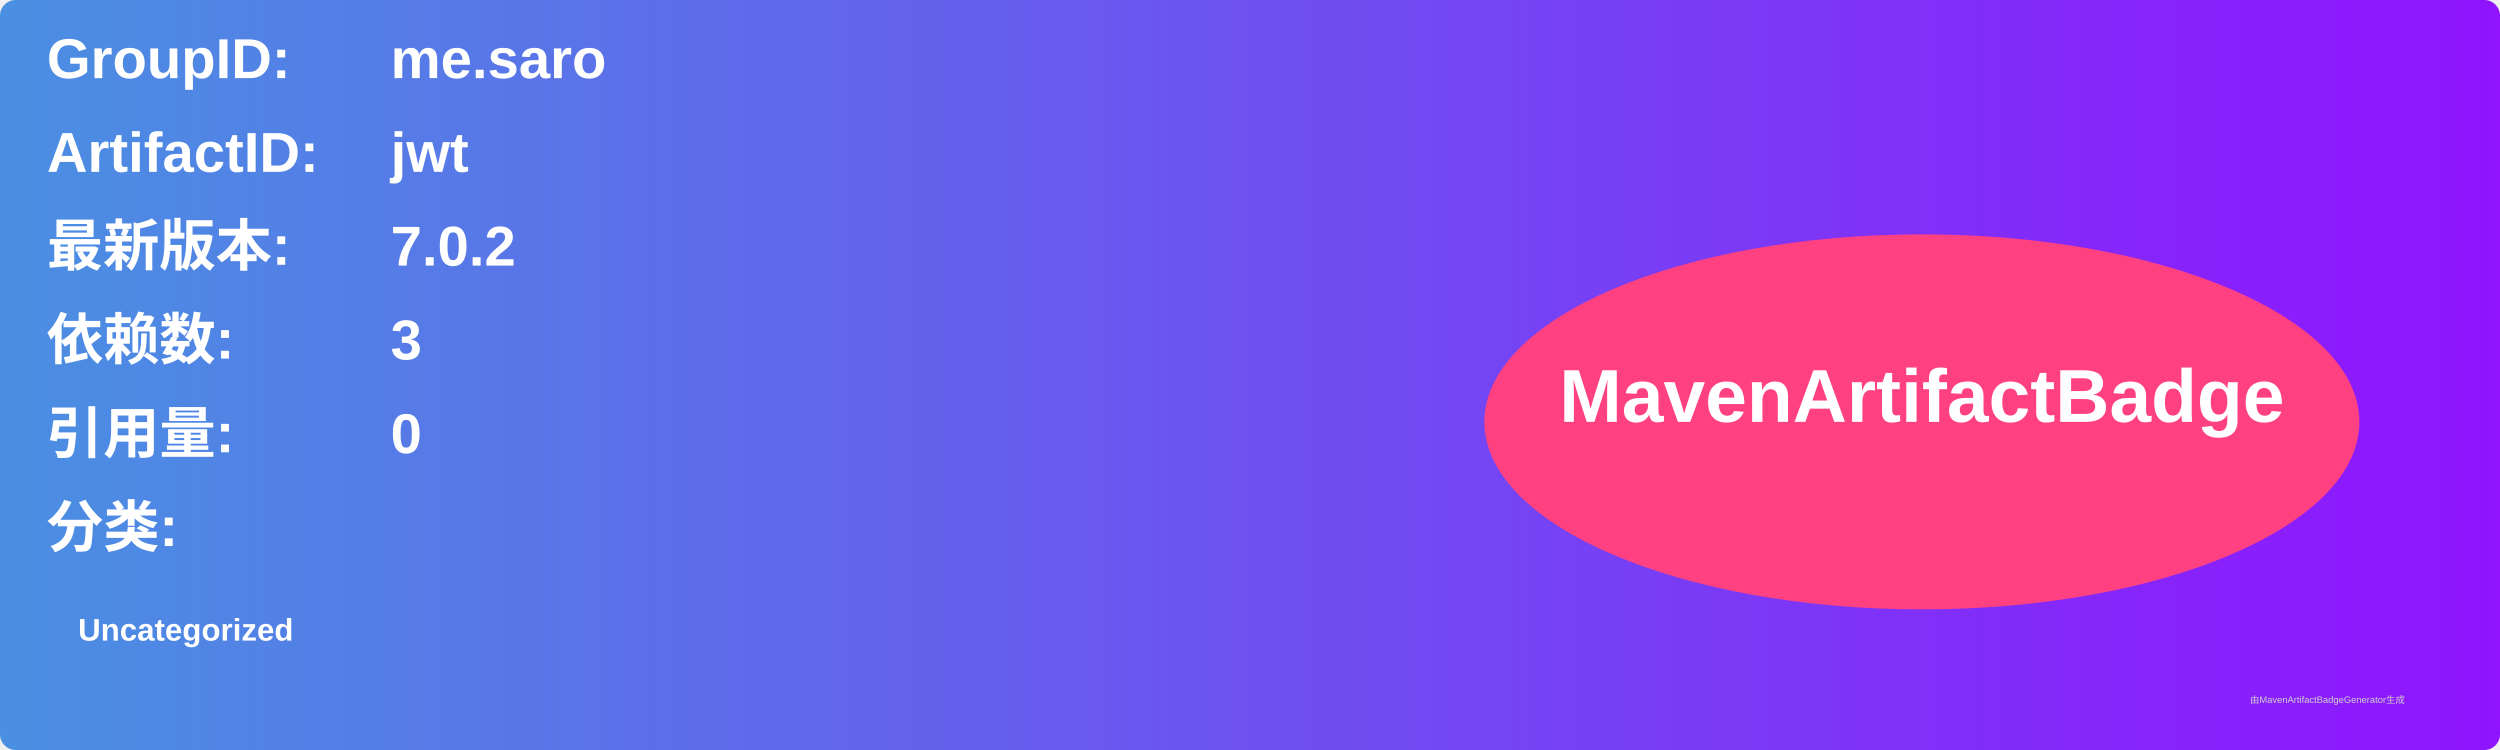
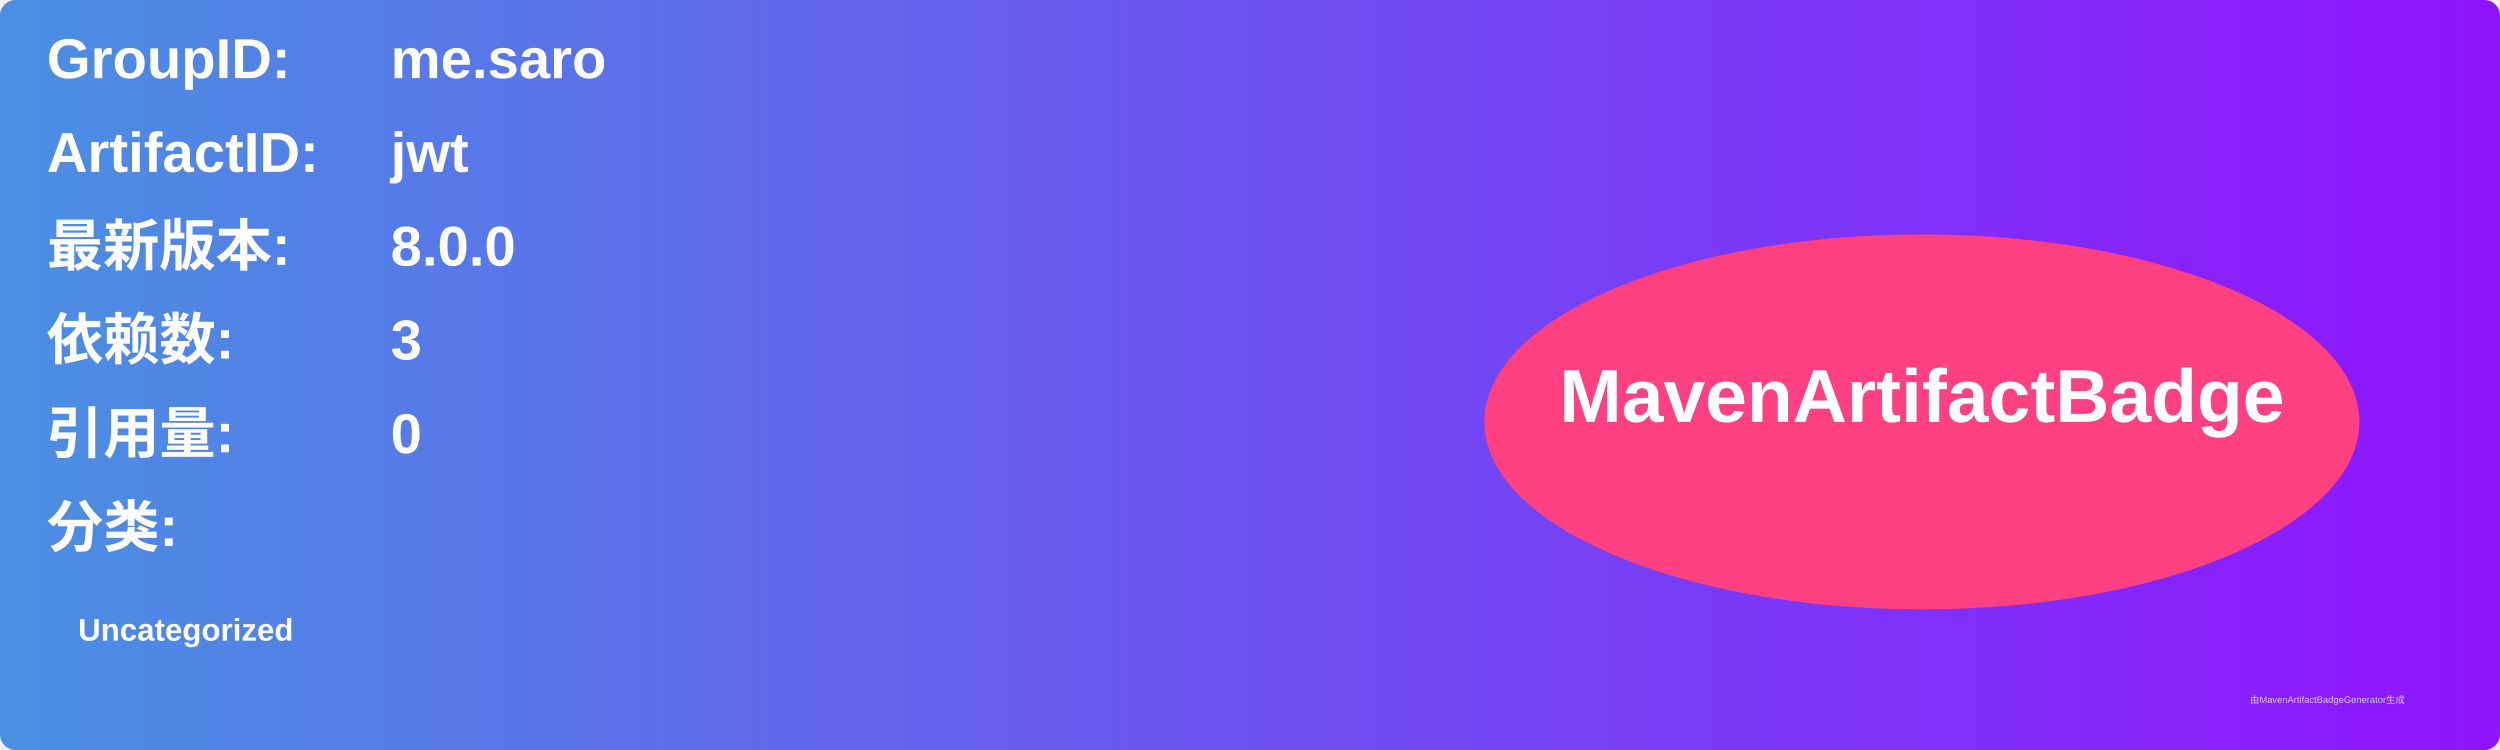
<svg xmlns="http://www.w3.org/2000/svg" width="800" height="240" viewBox="0 0 800 240">
  <linearGradient id="grad" x1="0%" y1="0%" x2="100%" y2="0%">
    <stop offset="0%" stop-color="#4a90e2" />
    <stop offset="100%" stop-color="#9013fe" />
  </linearGradient>
  <rect width="100%" height="100%" rx="5" ry="5" fill="url(#grad)" />
  <g transform="translate(15, 15)">
    <text x="0" y="10" font-family="Arial" font-size="18" fill="white" font-weight="bold" width="260">GroupID:</text>
    <text x="110" y="10" font-family="Arial" font-size="18" fill="white" font-weight="bold" width="460">me.saro</text>
    <text x="0" y="40" font-family="Arial" font-size="18" fill="white" font-weight="bold" width="260">ArtifactID:</text>
    <text x="110" y="40" font-family="Arial" font-size="18" fill="white" font-weight="bold" width="460">jwt</text>
    <text x="0" y="70" font-family="Arial" font-size="18" fill="white" font-weight="bold">最新版本:</text>
    <text x="110" y="70" font-family="Arial" font-size="18" fill="white" font-weight="bold">
-       <tspan font-weight="bold">7.0.2</tspan>
+       <tspan font-weight="bold">8.0.0</tspan>
    </text>
    <text x="0" y="100" font-family="Arial" font-size="18" fill="white" font-weight="bold">依赖数: </text>
    <text x="110" y="100" font-family="Arial" font-size="18" fill="white">
      <tspan font-weight="bold">3</tspan>
    </text>
    <text x="0" y="130" font-family="Arial" font-size="18" fill="white" font-weight="bold">引用量: </text>
    <text x="110" y="130" font-family="Arial" font-size="18" fill="white">
      <tspan font-weight="bold">0</tspan>
    </text>
    <text x="0" y="160" font-family="Arial" font-size="18" fill="white" font-weight="bold">分类:</text>
    <text x="10" y="190" font-family="Arial" font-size="10" fill="white">
      <tspan font-weight="bold">Uncategorized</tspan>
    </text>
    <ellipse cx="600" cy="120" rx="140" ry="60" fill="#ff4081" />
    <text x="600" y="120" text-anchor="middle" font-family="Arial" font-size="24" fill="white" font-weight="bold">MavenArtifactBadge</text>
  </g>
  <text x="720" y="225" font-family="Arial" font-size="3" fill="#d0d0d0">由MavenArtifactBadgeGenerator生成</text>
</svg>
